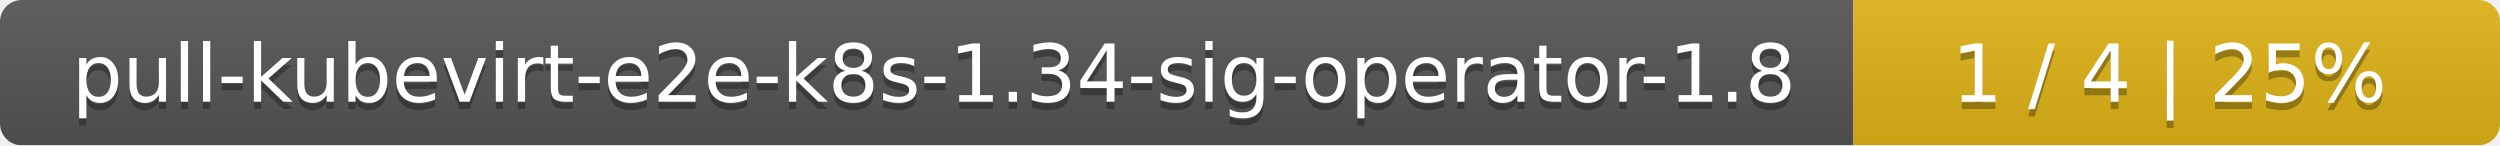
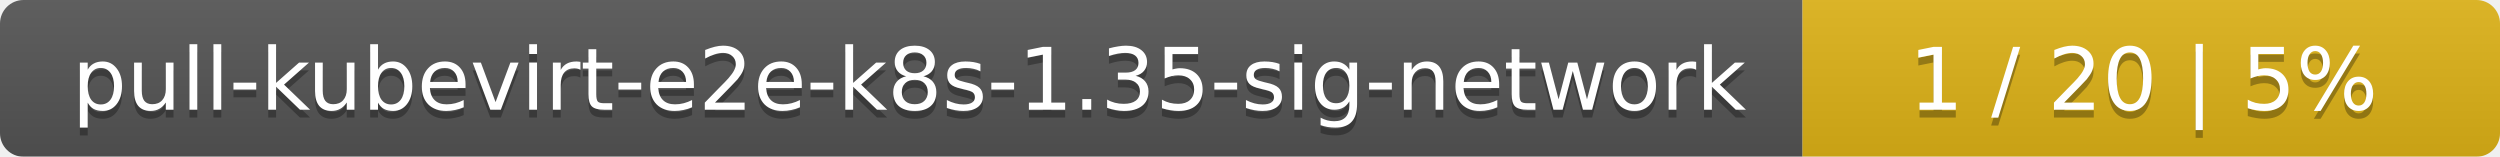
- <svg xmlns="http://www.w3.org/2000/svg" width="344" height="20">
+ <svg xmlns="http://www.w3.org/2000/svg" width="319" height="20">
  <linearGradient id="smooth" x2="0" y2="100%">
    <stop offset="0" stop-color="#bbb" stop-opacity=".1" />
    <stop offset="1" stop-opacity=".1" />
  </linearGradient>
  <mask id="round">
-     <rect width="344" height="20" rx="3" fill="#fff" />
+     <rect width="319" height="20" rx="3" fill="#fff" />
  </mask>
  <g mask="url(#round)">
-     <rect width="255" height="20" fill="#555" />
-     <rect x="255" width="89" height="20" fill="#dfb317" />
-     <rect width="344" height="20" fill="url(#smooth)" />
+     <rect width="230" height="20" fill="#555" />
+     <rect x="230" width="89" height="20" fill="#dfb317" />
+     <rect width="319" height="20" fill="url(#smooth)" />
  </g>
  <g fill="#fff" text-anchor="middle" font-family="DejaVu Sans,Verdana,Geneva,sans-serif" font-size="11">
-     <text x="128.5" y="15" fill="#010101" fill-opacity=".3">pull-kubevirt-e2e-k8s-1.34-sig-operator-1.8</text>
-     <text x="128.5" y="14">pull-kubevirt-e2e-k8s-1.34-sig-operator-1.8</text>
-     <text x="298.5" y="15" fill="#010101" fill-opacity=".3">1 / 4    |    25%</text>
-     <text x="298.5" y="14">1 / 4    |    25%</text>
+     <text x="116" y="15" fill="#010101" fill-opacity=".3">pull-kubevirt-e2e-k8s-1.35-sig-network</text>
+     <text x="116" y="14">pull-kubevirt-e2e-k8s-1.35-sig-network</text>
+     <text x="273.5" y="15" fill="#010101" fill-opacity=".3">1 / 20    |    5%</text>
+     <text x="273.5" y="14">1 / 20    |    5%</text>
  </g>
</svg>
